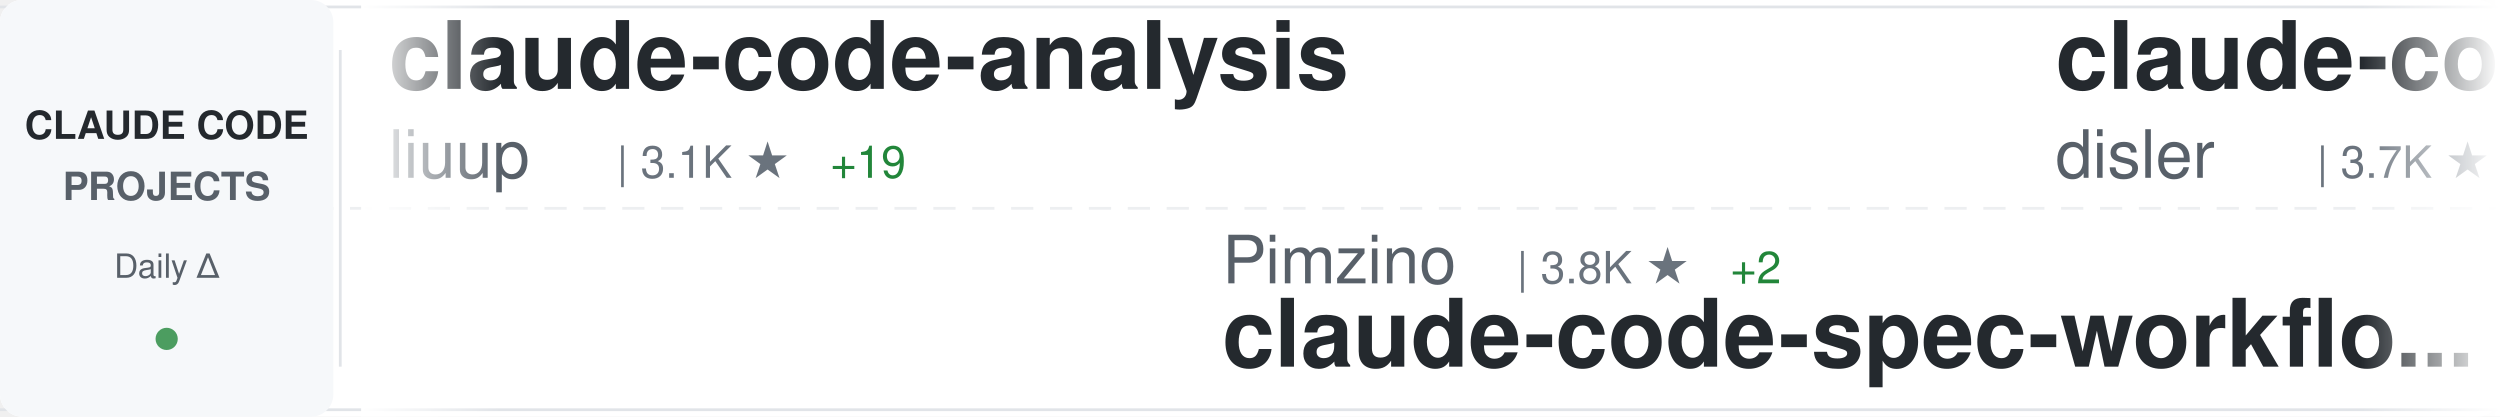
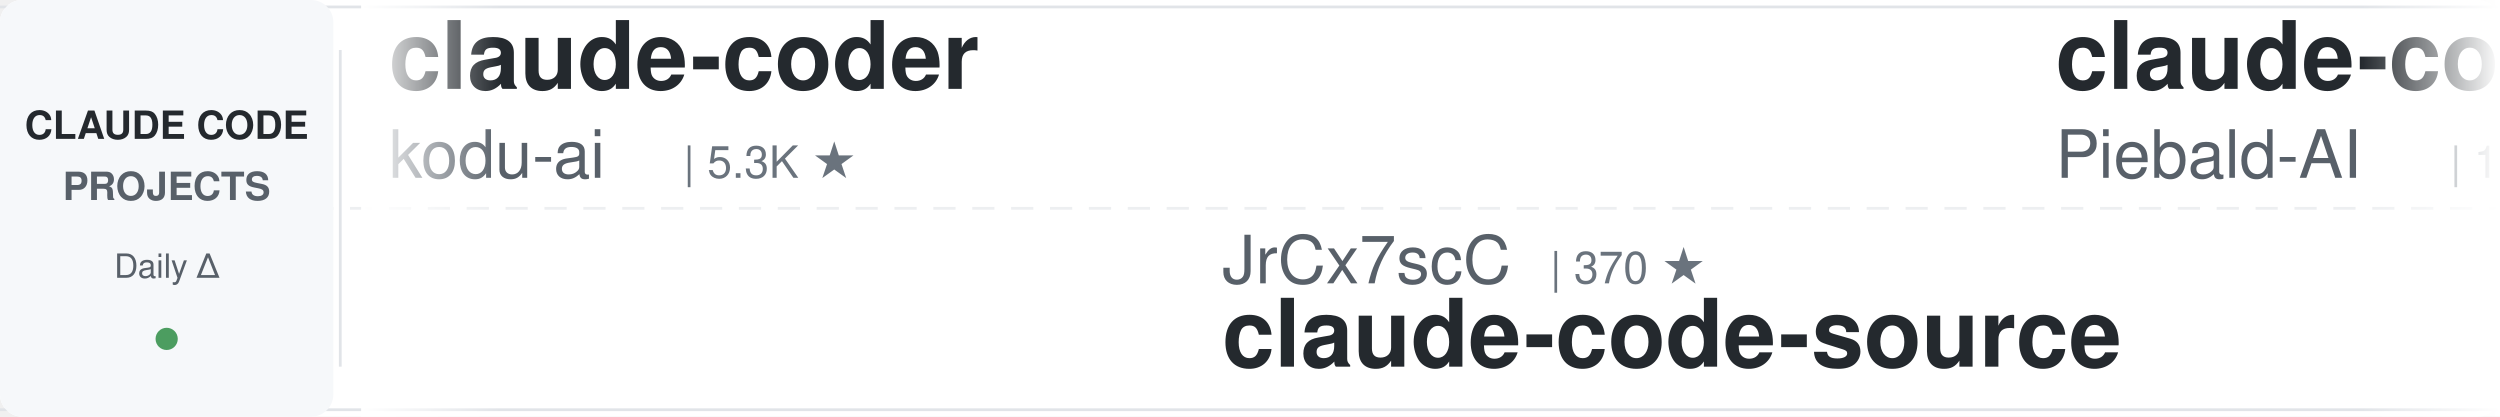
<svg xmlns="http://www.w3.org/2000/svg" width="900" height="150">
  <defs>
    <linearGradient id="awesomeLeftFade" x1="0%" y1="0%" x2="100%" y2="0%">
      <stop offset="0%" style="stop-color:#ffffff;stop-opacity:1" />
      <stop offset="100%" style="stop-color:#ffffff;stop-opacity:0" />
    </linearGradient>
    <linearGradient id="awesomeRightFade" x1="0%" y1="0%" x2="100%" y2="0%">
      <stop offset="0%" style="stop-color:#ffffff;stop-opacity:0" />
      <stop offset="100%" style="stop-color:#ffffff;stop-opacity:1" />
    </linearGradient>
  </defs>
  <rect width="900" height="150" fill="#ffffff" rx="8" />
  <rect x="0" y="2" width="900" height="1" fill="#e1e4e8" />
  <rect x="0" y="147" width="900" height="1" fill="#e1e4e8" />
  <line x1="0" y1="75" x2="900" y2="75" stroke="#e1e4e8" stroke-width="1" stroke-dasharray="8 6" opacity="0.6" />
  <rect x="0" y="0" width="120" height="150" fill="#f6f8fa" rx="8" />
  <text x="60" y="50" font-family="-apple-system, BlinkMacSystemFont, 'Segoe UI', Helvetica, Arial, sans-serif" font-size="14" font-weight="600" fill="#24292e" text-anchor="middle">CLAUDE CODE</text>
  <text x="60" y="72" font-family="-apple-system, BlinkMacSystemFont, 'Segoe UI', Helvetica, Arial, sans-serif" font-size="14" font-weight="600" fill="#586069" text-anchor="middle">PROJECTS</text>
  <text x="60" y="100" font-family="-apple-system, BlinkMacSystemFont, 'Segoe UI', Helvetica, Arial, sans-serif" font-size="12" font-weight="500" fill="#586069" text-anchor="middle">Daily Δ</text>
  <circle cx="60" cy="122" r="4" fill="#22863a" opacity="0.8" />
  <rect x="122" y="18" width="1" height="114" fill="#e1e4e8" />
  <clipPath id="awesomeTickerClip">
    <rect x="130" y="0" width="770" height="150" />
  </clipPath>
  <g clip-path="url(#awesomeTickerClip)">
    <g id="awesomeTickerItems">
      <animateTransform attributeName="transform" attributeType="XML" type="translate" from="0 0" to="-3000 0" dur="54s" repeatCount="indefinite" />
      <g transform="translate(0, 0)">
-         <text x="140" y="32" font-family="-apple-system, BlinkMacSystemFont, 'Segoe UI', Helvetica, Arial, sans-serif" font-size="34" font-weight="600" fill="#24292e">claude-code-analysis</text>
-         <text x="140" y="64" font-family="-apple-system, BlinkMacSystemFont, 'Segoe UI', Helvetica, Arial, sans-serif" font-size="24" font-weight="400" fill="#586069">liuup</text>
-         <text x="222" y="64" font-family="-apple-system, BlinkMacSystemFont, 'Segoe UI', Helvetica, Arial, sans-serif" font-size="16" font-weight="500" fill="#6a737d">| 3.1K ★</text>
-         <text x="299" y="64" font-family="-apple-system, BlinkMacSystemFont, 'Segoe UI', Helvetica, Arial, sans-serif" font-size="16" font-weight="500" fill="#22863a"> +19</text>
+         <text x="140" y="32" font-family="-apple-system, BlinkMacSystemFont, 'Segoe UI', Helvetica, Arial, sans-serif" font-size="34" font-weight="600" fill="#24292e">claude-coder</text>
+         <text x="140" y="64" font-family="-apple-system, BlinkMacSystemFont, 'Segoe UI', Helvetica, Arial, sans-serif" font-size="24" font-weight="400" fill="#586069">kodu-ai</text>
+         <text x="246" y="64" font-family="-apple-system, BlinkMacSystemFont, 'Segoe UI', Helvetica, Arial, sans-serif" font-size="16" font-weight="500" fill="#6a737d">| 5.3K ★</text>
      </g>
      <g transform="translate(300, 0)">
-         <text x="140" y="102" font-family="-apple-system, BlinkMacSystemFont, 'Segoe UI', Helvetica, Arial, sans-serif" font-size="24" font-weight="400" fill="#586069">Pimzino</text>
-         <text x="246" y="102" font-family="-apple-system, BlinkMacSystemFont, 'Segoe UI', Helvetica, Arial, sans-serif" font-size="16" font-weight="500" fill="#6a737d">| 3.8K ★</text>
-         <text x="323" y="102" font-family="-apple-system, BlinkMacSystemFont, 'Segoe UI', Helvetica, Arial, sans-serif" font-size="16" font-weight="500" fill="#22863a"> +2</text>
-         <text x="140" y="132" font-family="-apple-system, BlinkMacSystemFont, 'Segoe UI', Helvetica, Arial, sans-serif" font-size="34" font-weight="600" fill="#24292e">claude-code-spec-workflo...</text>
+         <text x="140" y="102" font-family="-apple-system, BlinkMacSystemFont, 'Segoe UI', Helvetica, Arial, sans-serif" font-size="24" font-weight="400" fill="#586069">JrCx7scC</text>
+         <text x="258" y="102" font-family="-apple-system, BlinkMacSystemFont, 'Segoe UI', Helvetica, Arial, sans-serif" font-size="16" font-weight="500" fill="#6a737d">| 370 ★</text>
+         <text x="140" y="132" font-family="-apple-system, BlinkMacSystemFont, 'Segoe UI', Helvetica, Arial, sans-serif" font-size="34" font-weight="600" fill="#24292e">claude-code-source</text>
      </g>
      <g transform="translate(600, 0)">
-         <text x="140" y="32" font-family="-apple-system, BlinkMacSystemFont, 'Segoe UI', Helvetica, Arial, sans-serif" font-size="34" font-weight="600" fill="#24292e">claude-code-hooks-master...</text>
-         <text x="140" y="64" font-family="-apple-system, BlinkMacSystemFont, 'Segoe UI', Helvetica, Arial, sans-serif" font-size="24" font-weight="400" fill="#586069">disler</text>
-         <text x="234" y="64" font-family="-apple-system, BlinkMacSystemFont, 'Segoe UI', Helvetica, Arial, sans-serif" font-size="16" font-weight="500" fill="#6a737d">| 3.7K ★</text>
-         <text x="311" y="64" font-family="-apple-system, BlinkMacSystemFont, 'Segoe UI', Helvetica, Arial, sans-serif" font-size="16" font-weight="500" fill="#22863a"> +6</text>
+         <text x="140" y="32" font-family="-apple-system, BlinkMacSystemFont, 'Segoe UI', Helvetica, Arial, sans-serif" font-size="34" font-weight="600" fill="#24292e">claude-code-system-promp...</text>
+         <text x="140" y="64" font-family="-apple-system, BlinkMacSystemFont, 'Segoe UI', Helvetica, Arial, sans-serif" font-size="24" font-weight="400" fill="#586069">Piebald-AI</text>
+         <text x="282" y="64" font-family="-apple-system, BlinkMacSystemFont, 'Segoe UI', Helvetica, Arial, sans-serif" font-size="16" font-weight="500" fill="#6a737d">| 10.9K ★</text>
+         <text x="368" y="64" font-family="-apple-system, BlinkMacSystemFont, 'Segoe UI', Helvetica, Arial, sans-serif" font-size="16" font-weight="500" fill="#22863a"> +32</text>
      </g>
      <g transform="translate(900, 0)">
-         <text x="140" y="102" font-family="-apple-system, BlinkMacSystemFont, 'Segoe UI', Helvetica, Arial, sans-serif" font-size="24" font-weight="400" fill="#586069">lst97</text>
-         <text x="222" y="102" font-family="-apple-system, BlinkMacSystemFont, 'Segoe UI', Helvetica, Arial, sans-serif" font-size="16" font-weight="500" fill="#6a737d">| 1.6K ★</text>
-         <text x="299" y="102" font-family="-apple-system, BlinkMacSystemFont, 'Segoe UI', Helvetica, Arial, sans-serif" font-size="16" font-weight="500" fill="#22863a"> +1</text>
-         <text x="140" y="132" font-family="-apple-system, BlinkMacSystemFont, 'Segoe UI', Helvetica, Arial, sans-serif" font-size="34" font-weight="600" fill="#24292e">claude-code-sub-agents</text>
+         <text x="140" y="102" font-family="-apple-system, BlinkMacSystemFont, 'Segoe UI', Helvetica, Arial, sans-serif" font-size="24" font-weight="400" fill="#586069">darcyegb</text>
+         <text x="258" y="102" font-family="-apple-system, BlinkMacSystemFont, 'Segoe UI', Helvetica, Arial, sans-serif" font-size="16" font-weight="500" fill="#6a737d">| 717 ★</text>
+         <text x="326" y="102" font-family="-apple-system, BlinkMacSystemFont, 'Segoe UI', Helvetica, Arial, sans-serif" font-size="16" font-weight="500" fill="#22863a"> +1</text>
+         <text x="140" y="132" font-family="-apple-system, BlinkMacSystemFont, 'Segoe UI', Helvetica, Arial, sans-serif" font-size="34" font-weight="600" fill="#24292e">ClaudeCodeAgents</text>
      </g>
      <g transform="translate(1200, 0)">
-         <text x="140" y="32" font-family="-apple-system, BlinkMacSystemFont, 'Segoe UI', Helvetica, Arial, sans-serif" font-size="34" font-weight="600" fill="#24292e">claude-code-engineering</text>
-         <text x="140" y="64" font-family="-apple-system, BlinkMacSystemFont, 'Segoe UI', Helvetica, Arial, sans-serif" font-size="24" font-weight="400" fill="#586069">huangjia2019</text>
-         <text x="306" y="64" font-family="-apple-system, BlinkMacSystemFont, 'Segoe UI', Helvetica, Arial, sans-serif" font-size="16" font-weight="500" fill="#6a737d">| 819 ★</text>
-         <text x="374" y="64" font-family="-apple-system, BlinkMacSystemFont, 'Segoe UI', Helvetica, Arial, sans-serif" font-size="16" font-weight="500" fill="#22863a"> +10</text>
+         <text x="140" y="32" font-family="-apple-system, BlinkMacSystemFont, 'Segoe UI', Helvetica, Arial, sans-serif" font-size="34" font-weight="600" fill="#24292e">claude-code-base-action</text>
+         <text x="140" y="64" font-family="-apple-system, BlinkMacSystemFont, 'Segoe UI', Helvetica, Arial, sans-serif" font-size="24" font-weight="400" fill="#586069">anthropics</text>
+         <text x="282" y="64" font-family="-apple-system, BlinkMacSystemFont, 'Segoe UI', Helvetica, Arial, sans-serif" font-size="16" font-weight="500" fill="#6a737d">| 868 ★</text>
+         <text x="350" y="64" font-family="-apple-system, BlinkMacSystemFont, 'Segoe UI', Helvetica, Arial, sans-serif" font-size="16" font-weight="500" fill="#22863a"> +1</text>
      </g>
      <g transform="translate(1500, 0)">
-         <text x="140" y="102" font-family="-apple-system, BlinkMacSystemFont, 'Segoe UI', Helvetica, Arial, sans-serif" font-size="24" font-weight="400" fill="#586069">zstmfhy</text>
-         <text x="246" y="102" font-family="-apple-system, BlinkMacSystemFont, 'Segoe UI', Helvetica, Arial, sans-serif" font-size="16" font-weight="500" fill="#6a737d">| 190 ★</text>
-         <text x="140" y="132" font-family="-apple-system, BlinkMacSystemFont, 'Segoe UI', Helvetica, Arial, sans-serif" font-size="34" font-weight="600" fill="#24292e">Claude-code</text>
+         <text x="140" y="102" font-family="-apple-system, BlinkMacSystemFont, 'Segoe UI', Helvetica, Arial, sans-serif" font-size="24" font-weight="400" fill="#586069">luongnv89</text>
+         <text x="270" y="102" font-family="-apple-system, BlinkMacSystemFont, 'Segoe UI', Helvetica, Arial, sans-serif" font-size="16" font-weight="500" fill="#6a737d">| 36.8K ★</text>
+         <text x="356" y="102" font-family="-apple-system, BlinkMacSystemFont, 'Segoe UI', Helvetica, Arial, sans-serif" font-size="16" font-weight="500" fill="#22863a"> +505</text>
+         <text x="140" y="132" font-family="-apple-system, BlinkMacSystemFont, 'Segoe UI', Helvetica, Arial, sans-serif" font-size="34" font-weight="600" fill="#24292e">claude-howto</text>
      </g>
      <g transform="translate(1800, 0)">
-         <text x="140" y="32" font-family="-apple-system, BlinkMacSystemFont, 'Segoe UI', Helvetica, Arial, sans-serif" font-size="34" font-weight="600" fill="#24292e">claude-code-source</text>
-         <text x="140" y="64" font-family="-apple-system, BlinkMacSystemFont, 'Segoe UI', Helvetica, Arial, sans-serif" font-size="24" font-weight="400" fill="#586069">AprilNEA</text>
-         <text x="258" y="64" font-family="-apple-system, BlinkMacSystemFont, 'Segoe UI', Helvetica, Arial, sans-serif" font-size="16" font-weight="500" fill="#6a737d">| 385 ★</text>
+         <text x="140" y="32" font-family="-apple-system, BlinkMacSystemFont, 'Segoe UI', Helvetica, Arial, sans-serif" font-size="34" font-weight="600" fill="#24292e">claude-code-proxy</text>
+         <text x="140" y="64" font-family="-apple-system, BlinkMacSystemFont, 'Segoe UI', Helvetica, Arial, sans-serif" font-size="24" font-weight="400" fill="#586069">fuergaosi233</text>
+         <text x="306" y="64" font-family="-apple-system, BlinkMacSystemFont, 'Segoe UI', Helvetica, Arial, sans-serif" font-size="16" font-weight="500" fill="#6a737d">| 2.7K ★</text>
+         <text x="383" y="64" font-family="-apple-system, BlinkMacSystemFont, 'Segoe UI', Helvetica, Arial, sans-serif" font-size="16" font-weight="500" fill="#22863a"> +3</text>
      </g>
      <g transform="translate(2100, 0)">
-         <text x="140" y="102" font-family="-apple-system, BlinkMacSystemFont, 'Segoe UI', Helvetica, Arial, sans-serif" font-size="24" font-weight="400" fill="#586069">ChrisWiles</text>
-         <text x="282" y="102" font-family="-apple-system, BlinkMacSystemFont, 'Segoe UI', Helvetica, Arial, sans-serif" font-size="16" font-weight="500" fill="#6a737d">| 5.9K ★</text>
-         <text x="359" y="102" font-family="-apple-system, BlinkMacSystemFont, 'Segoe UI', Helvetica, Arial, sans-serif" font-size="16" font-weight="500" fill="#22863a"> +4</text>
-         <text x="140" y="132" font-family="-apple-system, BlinkMacSystemFont, 'Segoe UI', Helvetica, Arial, sans-serif" font-size="34" font-weight="600" fill="#24292e">claude-code-showcase</text>
+         <text x="140" y="102" font-family="-apple-system, BlinkMacSystemFont, 'Segoe UI', Helvetica, Arial, sans-serif" font-size="24" font-weight="400" fill="#586069">pengchengneo</text>
+         <text x="306" y="102" font-family="-apple-system, BlinkMacSystemFont, 'Segoe UI', Helvetica, Arial, sans-serif" font-size="16" font-weight="500" fill="#6a737d">| 1.5K ★</text>
+         <text x="383" y="102" font-family="-apple-system, BlinkMacSystemFont, 'Segoe UI', Helvetica, Arial, sans-serif" font-size="16" font-weight="500" fill="#22863a"> +12</text>
+         <text x="140" y="132" font-family="-apple-system, BlinkMacSystemFont, 'Segoe UI', Helvetica, Arial, sans-serif" font-size="34" font-weight="600" fill="#24292e">Claude-Code</text>
      </g>
      <g transform="translate(2400, 0)">
-         <text x="140" y="32" font-family="-apple-system, BlinkMacSystemFont, 'Segoe UI', Helvetica, Arial, sans-serif" font-size="34" font-weight="600" fill="#24292e">claude-code-rust</text>
-         <text x="140" y="64" font-family="-apple-system, BlinkMacSystemFont, 'Segoe UI', Helvetica, Arial, sans-serif" font-size="24" font-weight="400" fill="#586069">lorryjovens-hub</text>
-         <text x="342" y="64" font-family="-apple-system, BlinkMacSystemFont, 'Segoe UI', Helvetica, Arial, sans-serif" font-size="16" font-weight="500" fill="#6a737d">| 1.6K ★</text>
+         <text x="140" y="32" font-family="-apple-system, BlinkMacSystemFont, 'Segoe UI', Helvetica, Arial, sans-serif" font-size="34" font-weight="600" fill="#24292e">claude-code-guide</text>
+         <text x="140" y="64" font-family="-apple-system, BlinkMacSystemFont, 'Segoe UI', Helvetica, Arial, sans-serif" font-size="24" font-weight="400" fill="#586069">zebbern</text>
+         <text x="246" y="64" font-family="-apple-system, BlinkMacSystemFont, 'Segoe UI', Helvetica, Arial, sans-serif" font-size="16" font-weight="500" fill="#6a737d">| 4.3K ★</text>
+         <text x="323" y="64" font-family="-apple-system, BlinkMacSystemFont, 'Segoe UI', Helvetica, Arial, sans-serif" font-size="16" font-weight="500" fill="#22863a"> +27</text>
      </g>
      <g transform="translate(2700, 0)">
-         <text x="140" y="102" font-family="-apple-system, BlinkMacSystemFont, 'Segoe UI', Helvetica, Arial, sans-serif" font-size="24" font-weight="400" fill="#586069">centminmod</text>
-         <text x="282" y="102" font-family="-apple-system, BlinkMacSystemFont, 'Segoe UI', Helvetica, Arial, sans-serif" font-size="16" font-weight="500" fill="#6a737d">| 2.4K ★</text>
-         <text x="359" y="102" font-family="-apple-system, BlinkMacSystemFont, 'Segoe UI', Helvetica, Arial, sans-serif" font-size="16" font-weight="500" fill="#22863a"> +1</text>
-         <text x="140" y="132" font-family="-apple-system, BlinkMacSystemFont, 'Segoe UI', Helvetica, Arial, sans-serif" font-size="34" font-weight="600" fill="#24292e">my-claude-code-setup</text>
+         <text x="140" y="102" font-family="-apple-system, BlinkMacSystemFont, 'Segoe UI', Helvetica, Arial, sans-serif" font-size="24" font-weight="400" fill="#586069">luyao618</text>
+         <text x="258" y="102" font-family="-apple-system, BlinkMacSystemFont, 'Segoe UI', Helvetica, Arial, sans-serif" font-size="16" font-weight="500" fill="#6a737d">| 1.5K ★</text>
+         <text x="335" y="102" font-family="-apple-system, BlinkMacSystemFont, 'Segoe UI', Helvetica, Arial, sans-serif" font-size="16" font-weight="500" fill="#22863a"> +9</text>
+         <text x="140" y="132" font-family="-apple-system, BlinkMacSystemFont, 'Segoe UI', Helvetica, Arial, sans-serif" font-size="34" font-weight="600" fill="#24292e">Claude-Code-Source-Study</text>
      </g>
      <g transform="translate(3000, 0)">
-         <text x="140" y="32" font-family="-apple-system, BlinkMacSystemFont, 'Segoe UI', Helvetica, Arial, sans-serif" font-size="34" font-weight="600" fill="#24292e">claude-code-analysis</text>
-         <text x="140" y="64" font-family="-apple-system, BlinkMacSystemFont, 'Segoe UI', Helvetica, Arial, sans-serif" font-size="24" font-weight="400" fill="#586069">liuup</text>
-         <text x="222" y="64" font-family="-apple-system, BlinkMacSystemFont, 'Segoe UI', Helvetica, Arial, sans-serif" font-size="16" font-weight="500" fill="#6a737d">| 3.1K ★</text>
-         <text x="299" y="64" font-family="-apple-system, BlinkMacSystemFont, 'Segoe UI', Helvetica, Arial, sans-serif" font-size="16" font-weight="500" fill="#22863a"> +19</text>
+         <text x="140" y="32" font-family="-apple-system, BlinkMacSystemFont, 'Segoe UI', Helvetica, Arial, sans-serif" font-size="34" font-weight="600" fill="#24292e">claude-coder</text>
+         <text x="140" y="64" font-family="-apple-system, BlinkMacSystemFont, 'Segoe UI', Helvetica, Arial, sans-serif" font-size="24" font-weight="400" fill="#586069">kodu-ai</text>
+         <text x="246" y="64" font-family="-apple-system, BlinkMacSystemFont, 'Segoe UI', Helvetica, Arial, sans-serif" font-size="16" font-weight="500" fill="#6a737d">| 5.3K ★</text>
      </g>
      <g transform="translate(3300, 0)">
-         <text x="140" y="102" font-family="-apple-system, BlinkMacSystemFont, 'Segoe UI', Helvetica, Arial, sans-serif" font-size="24" font-weight="400" fill="#586069">Pimzino</text>
-         <text x="246" y="102" font-family="-apple-system, BlinkMacSystemFont, 'Segoe UI', Helvetica, Arial, sans-serif" font-size="16" font-weight="500" fill="#6a737d">| 3.8K ★</text>
-         <text x="323" y="102" font-family="-apple-system, BlinkMacSystemFont, 'Segoe UI', Helvetica, Arial, sans-serif" font-size="16" font-weight="500" fill="#22863a"> +2</text>
-         <text x="140" y="132" font-family="-apple-system, BlinkMacSystemFont, 'Segoe UI', Helvetica, Arial, sans-serif" font-size="34" font-weight="600" fill="#24292e">claude-code-spec-workflo...</text>
+         <text x="140" y="102" font-family="-apple-system, BlinkMacSystemFont, 'Segoe UI', Helvetica, Arial, sans-serif" font-size="24" font-weight="400" fill="#586069">JrCx7scC</text>
+         <text x="258" y="102" font-family="-apple-system, BlinkMacSystemFont, 'Segoe UI', Helvetica, Arial, sans-serif" font-size="16" font-weight="500" fill="#6a737d">| 370 ★</text>
+         <text x="140" y="132" font-family="-apple-system, BlinkMacSystemFont, 'Segoe UI', Helvetica, Arial, sans-serif" font-size="34" font-weight="600" fill="#24292e">claude-code-source</text>
      </g>
      <g transform="translate(3600, 0)">
-         <text x="140" y="32" font-family="-apple-system, BlinkMacSystemFont, 'Segoe UI', Helvetica, Arial, sans-serif" font-size="34" font-weight="600" fill="#24292e">claude-code-hooks-master...</text>
-         <text x="140" y="64" font-family="-apple-system, BlinkMacSystemFont, 'Segoe UI', Helvetica, Arial, sans-serif" font-size="24" font-weight="400" fill="#586069">disler</text>
-         <text x="234" y="64" font-family="-apple-system, BlinkMacSystemFont, 'Segoe UI', Helvetica, Arial, sans-serif" font-size="16" font-weight="500" fill="#6a737d">| 3.7K ★</text>
-         <text x="311" y="64" font-family="-apple-system, BlinkMacSystemFont, 'Segoe UI', Helvetica, Arial, sans-serif" font-size="16" font-weight="500" fill="#22863a"> +6</text>
+         <text x="140" y="32" font-family="-apple-system, BlinkMacSystemFont, 'Segoe UI', Helvetica, Arial, sans-serif" font-size="34" font-weight="600" fill="#24292e">claude-code-system-promp...</text>
+         <text x="140" y="64" font-family="-apple-system, BlinkMacSystemFont, 'Segoe UI', Helvetica, Arial, sans-serif" font-size="24" font-weight="400" fill="#586069">Piebald-AI</text>
+         <text x="282" y="64" font-family="-apple-system, BlinkMacSystemFont, 'Segoe UI', Helvetica, Arial, sans-serif" font-size="16" font-weight="500" fill="#6a737d">| 10.9K ★</text>
+         <text x="368" y="64" font-family="-apple-system, BlinkMacSystemFont, 'Segoe UI', Helvetica, Arial, sans-serif" font-size="16" font-weight="500" fill="#22863a"> +32</text>
      </g>
      <g transform="translate(3900, 0)">
-         <text x="140" y="102" font-family="-apple-system, BlinkMacSystemFont, 'Segoe UI', Helvetica, Arial, sans-serif" font-size="24" font-weight="400" fill="#586069">lst97</text>
-         <text x="222" y="102" font-family="-apple-system, BlinkMacSystemFont, 'Segoe UI', Helvetica, Arial, sans-serif" font-size="16" font-weight="500" fill="#6a737d">| 1.6K ★</text>
-         <text x="299" y="102" font-family="-apple-system, BlinkMacSystemFont, 'Segoe UI', Helvetica, Arial, sans-serif" font-size="16" font-weight="500" fill="#22863a"> +1</text>
-         <text x="140" y="132" font-family="-apple-system, BlinkMacSystemFont, 'Segoe UI', Helvetica, Arial, sans-serif" font-size="34" font-weight="600" fill="#24292e">claude-code-sub-agents</text>
+         <text x="140" y="102" font-family="-apple-system, BlinkMacSystemFont, 'Segoe UI', Helvetica, Arial, sans-serif" font-size="24" font-weight="400" fill="#586069">darcyegb</text>
+         <text x="258" y="102" font-family="-apple-system, BlinkMacSystemFont, 'Segoe UI', Helvetica, Arial, sans-serif" font-size="16" font-weight="500" fill="#6a737d">| 717 ★</text>
+         <text x="326" y="102" font-family="-apple-system, BlinkMacSystemFont, 'Segoe UI', Helvetica, Arial, sans-serif" font-size="16" font-weight="500" fill="#22863a"> +1</text>
+         <text x="140" y="132" font-family="-apple-system, BlinkMacSystemFont, 'Segoe UI', Helvetica, Arial, sans-serif" font-size="34" font-weight="600" fill="#24292e">ClaudeCodeAgents</text>
      </g>
    </g>
  </g>
  <rect x="130" y="0" width="50" height="150" fill="url(#awesomeLeftFade)" />
  <rect x="850" y="0" width="50" height="150" fill="url(#awesomeRightFade)" />
</svg>
